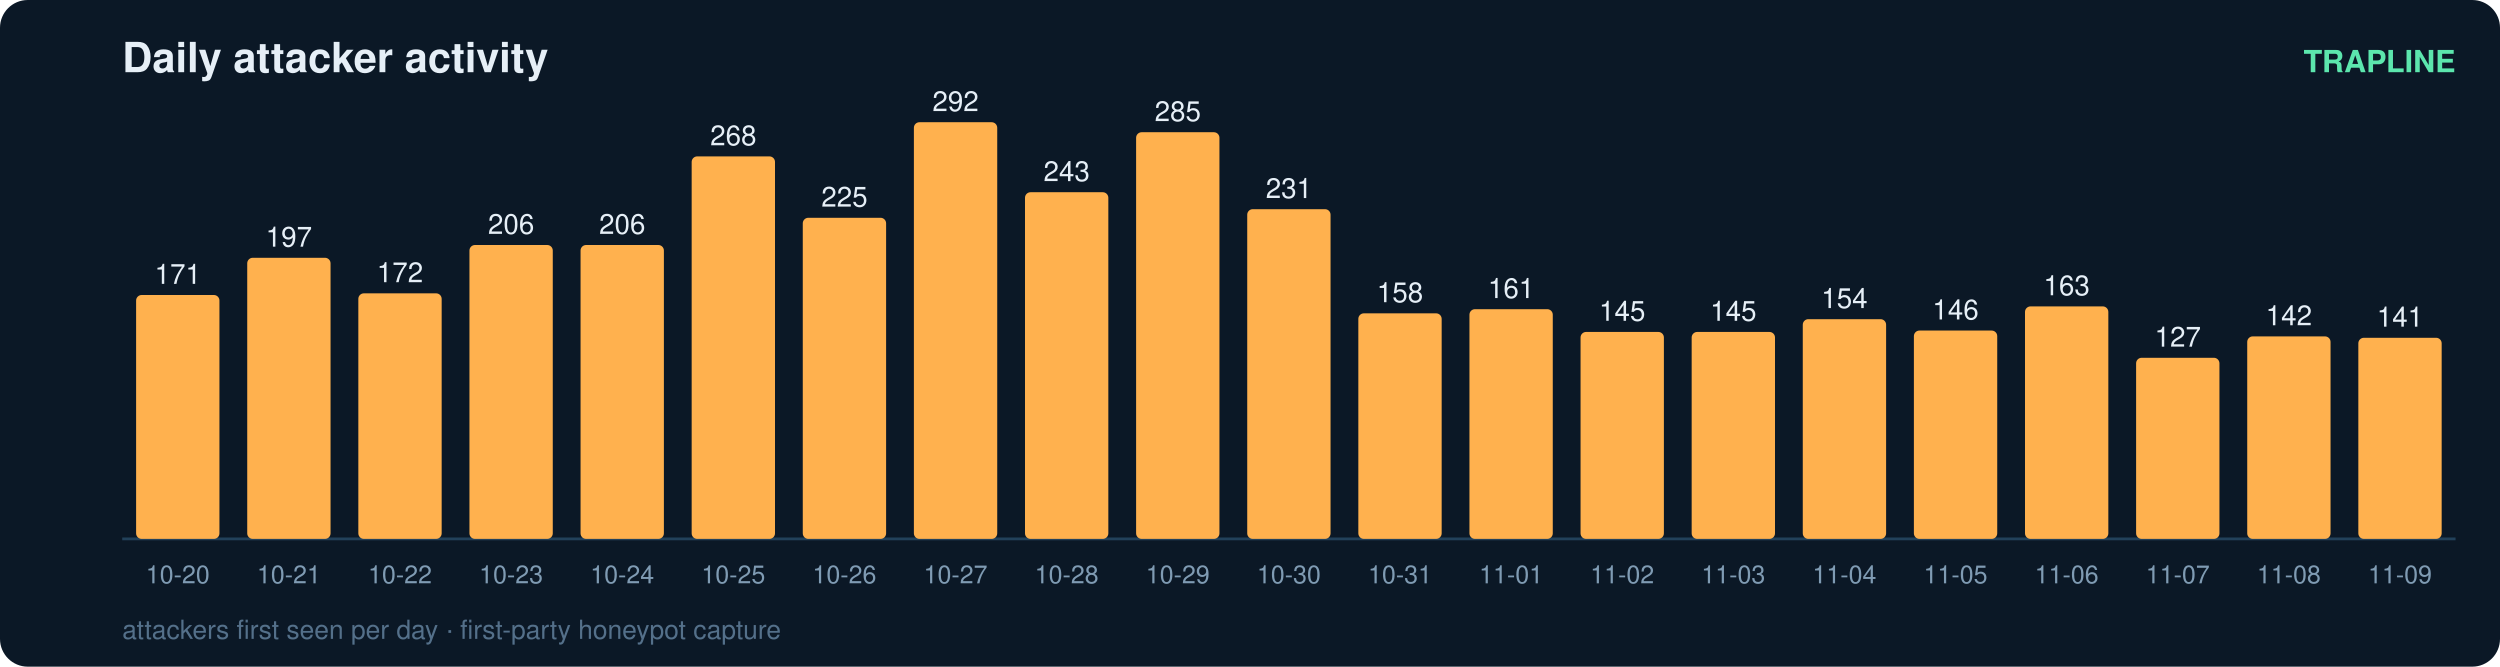
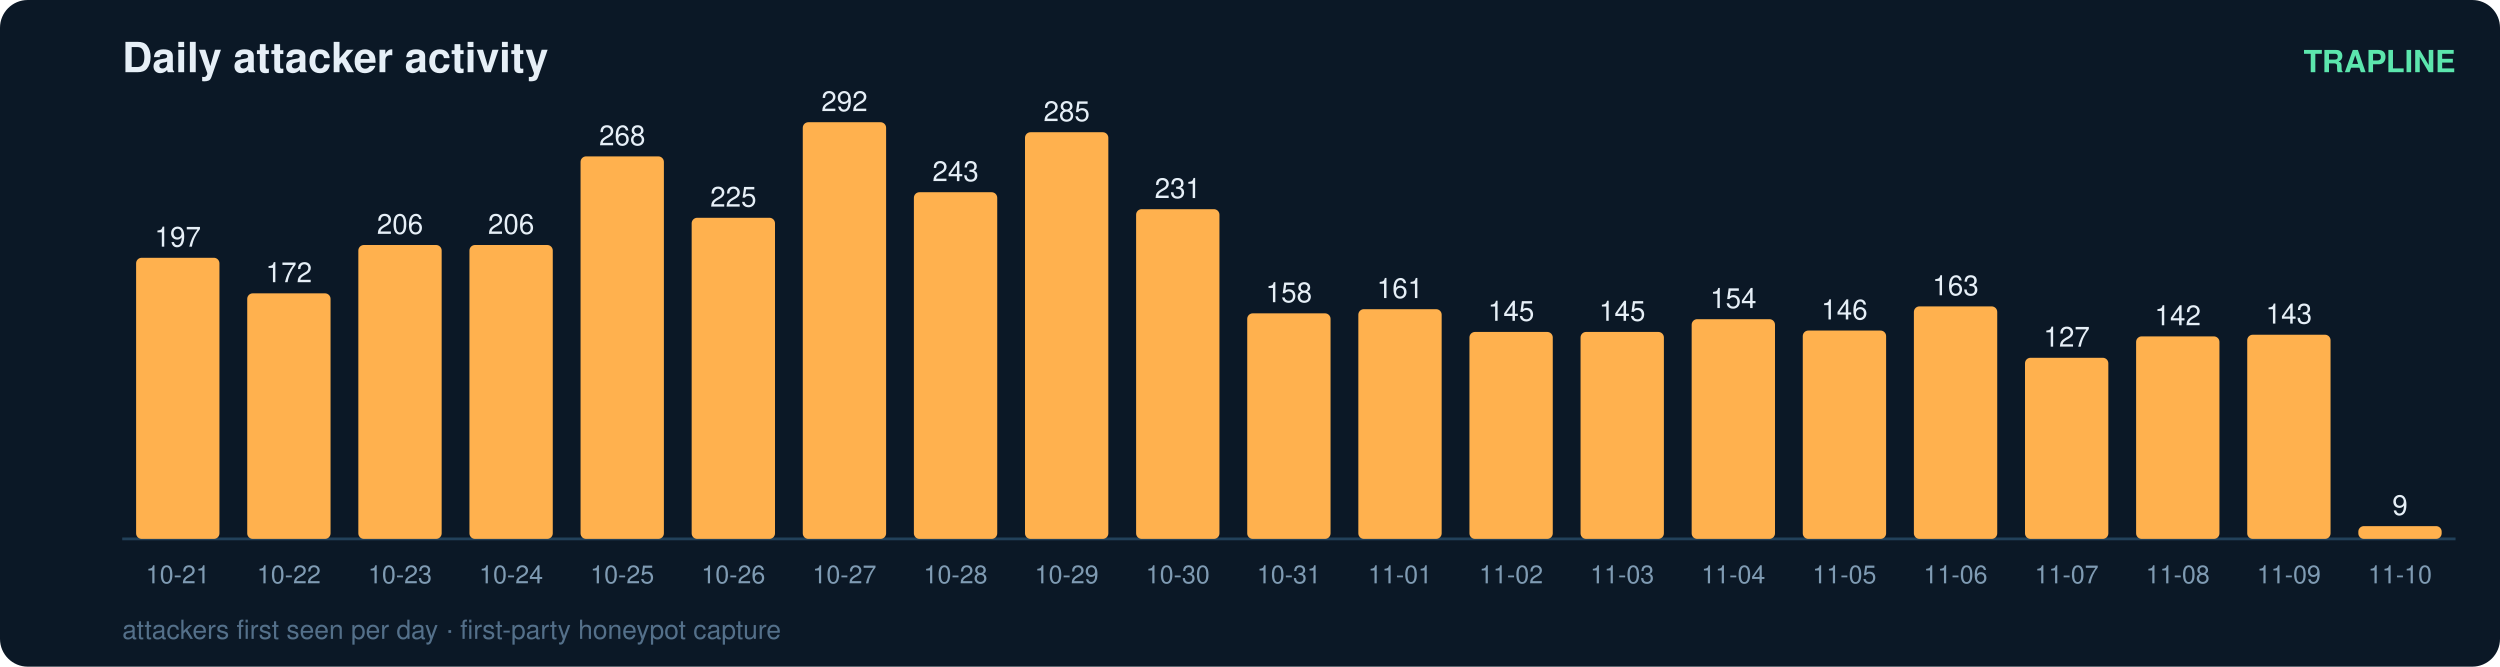
<svg xmlns="http://www.w3.org/2000/svg" width="900" height="240" viewBox="0 0 900 240" font-family="ui-sans-serif,Segoe UI,Helvetica,Arial">
  <rect width="900" height="240" rx="10" fill="#0b1826" />
  <text x="44" y="26" fill="#e6eff7" font-size="15" font-weight="700">Daily attacker activity</text>
  <text x="884" y="26" fill="#5ce6ad" font-size="11" text-anchor="end" font-weight="600">TRAPLINE</text>
  <line x1="44" y1="194" x2="884" y2="194" stroke="#22415a" stroke-width="1" />
-   <rect x="49" y="106.2" width="30" height="87.8" rx="2" fill="#ffb14e" />
-   <text x="64.0" y="102.2" fill="#e6eff7" font-size="10" text-anchor="middle" font-variant-numeric="tabular-nums">171</text>
-   <text x="64.0" y="210.0" fill="#7f9bb3" font-size="9" text-anchor="middle">10-20</text>
-   <rect x="89" y="92.8" width="30" height="101.2" rx="2" fill="#ffb14e" />
-   <text x="104.0" y="88.8" fill="#e6eff7" font-size="10" text-anchor="middle" font-variant-numeric="tabular-nums">197</text>
-   <text x="104.0" y="210.0" fill="#7f9bb3" font-size="9" text-anchor="middle">10-21</text>
-   <rect x="129" y="105.6" width="30" height="88.4" rx="2" fill="#ffb14e" />
-   <text x="144.0" y="101.6" fill="#e6eff7" font-size="10" text-anchor="middle" font-variant-numeric="tabular-nums">172</text>
-   <text x="144.0" y="210.0" fill="#7f9bb3" font-size="9" text-anchor="middle">10-22</text>
+   <rect x="49" y="92.8" width="30" height="101.2" rx="2" fill="#ffb14e" />
+   <text x="64.0" y="88.8" fill="#e6eff7" font-size="10" text-anchor="middle" font-variant-numeric="tabular-nums">197</text>
+   <text x="64.0" y="210.0" fill="#7f9bb3" font-size="9" text-anchor="middle">10-21</text>
+   <rect x="89" y="105.6" width="30" height="88.4" rx="2" fill="#ffb14e" />
+   <text x="104.0" y="101.6" fill="#e6eff7" font-size="10" text-anchor="middle" font-variant-numeric="tabular-nums">172</text>
+   <text x="104.0" y="210.0" fill="#7f9bb3" font-size="9" text-anchor="middle">10-22</text>
+   <rect x="129" y="88.2" width="30" height="105.8" rx="2" fill="#ffb14e" />
+   <text x="144.0" y="84.2" fill="#e6eff7" font-size="10" text-anchor="middle" font-variant-numeric="tabular-nums">206</text>
+   <text x="144.0" y="210.0" fill="#7f9bb3" font-size="9" text-anchor="middle">10-23</text>
  <rect x="169" y="88.2" width="30" height="105.8" rx="2" fill="#ffb14e" />
  <text x="184.0" y="84.2" fill="#e6eff7" font-size="10" text-anchor="middle" font-variant-numeric="tabular-nums">206</text>
-   <text x="184.0" y="210.0" fill="#7f9bb3" font-size="9" text-anchor="middle">10-23</text>
-   <rect x="209" y="88.2" width="30" height="105.8" rx="2" fill="#ffb14e" />
-   <text x="224.0" y="84.2" fill="#e6eff7" font-size="10" text-anchor="middle" font-variant-numeric="tabular-nums">206</text>
-   <text x="224.0" y="210.0" fill="#7f9bb3" font-size="9" text-anchor="middle">10-24</text>
-   <rect x="249" y="56.3" width="30" height="137.7" rx="2" fill="#ffb14e" />
-   <text x="264.0" y="52.3" fill="#e6eff7" font-size="10" text-anchor="middle" font-variant-numeric="tabular-nums">268</text>
-   <text x="264.0" y="210.0" fill="#7f9bb3" font-size="9" text-anchor="middle">10-25</text>
-   <rect x="289" y="78.4" width="30" height="115.6" rx="2" fill="#ffb14e" />
-   <text x="304.0" y="74.4" fill="#e6eff7" font-size="10" text-anchor="middle" font-variant-numeric="tabular-nums">225</text>
-   <text x="304.0" y="210.0" fill="#7f9bb3" font-size="9" text-anchor="middle">10-26</text>
-   <rect x="329" y="44.0" width="30" height="150.0" rx="2" fill="#ffb14e" />
-   <text x="344.0" y="40.0" fill="#e6eff7" font-size="10" text-anchor="middle" font-variant-numeric="tabular-nums">292</text>
-   <text x="344.0" y="210.0" fill="#7f9bb3" font-size="9" text-anchor="middle">10-27</text>
-   <rect x="369" y="69.2" width="30" height="124.8" rx="2" fill="#ffb14e" />
-   <text x="384.0" y="65.2" fill="#e6eff7" font-size="10" text-anchor="middle" font-variant-numeric="tabular-nums">243</text>
-   <text x="384.0" y="210.0" fill="#7f9bb3" font-size="9" text-anchor="middle">10-28</text>
-   <rect x="409" y="47.6" width="30" height="146.4" rx="2" fill="#ffb14e" />
-   <text x="424.0" y="43.6" fill="#e6eff7" font-size="10" text-anchor="middle" font-variant-numeric="tabular-nums">285</text>
-   <text x="424.0" y="210.0" fill="#7f9bb3" font-size="9" text-anchor="middle">10-29</text>
-   <rect x="449" y="75.3" width="30" height="118.7" rx="2" fill="#ffb14e" />
-   <text x="464.0" y="71.3" fill="#e6eff7" font-size="10" text-anchor="middle" font-variant-numeric="tabular-nums">231</text>
-   <text x="464.0" y="210.0" fill="#7f9bb3" font-size="9" text-anchor="middle">10-30</text>
-   <rect x="489" y="112.8" width="30" height="81.2" rx="2" fill="#ffb14e" />
-   <text x="504.0" y="108.8" fill="#e6eff7" font-size="10" text-anchor="middle" font-variant-numeric="tabular-nums">158</text>
-   <text x="504.0" y="210.0" fill="#7f9bb3" font-size="9" text-anchor="middle">10-31</text>
-   <rect x="529" y="111.3" width="30" height="82.7" rx="2" fill="#ffb14e" />
-   <text x="544.0" y="107.3" fill="#e6eff7" font-size="10" text-anchor="middle" font-variant-numeric="tabular-nums">161</text>
-   <text x="544.0" y="210.0" fill="#7f9bb3" font-size="9" text-anchor="middle">11-01</text>
+   <text x="184.0" y="210.0" fill="#7f9bb3" font-size="9" text-anchor="middle">10-24</text>
+   <rect x="209" y="56.3" width="30" height="137.7" rx="2" fill="#ffb14e" />
+   <text x="224.0" y="52.3" fill="#e6eff7" font-size="10" text-anchor="middle" font-variant-numeric="tabular-nums">268</text>
+   <text x="224.0" y="210.0" fill="#7f9bb3" font-size="9" text-anchor="middle">10-25</text>
+   <rect x="249" y="78.4" width="30" height="115.6" rx="2" fill="#ffb14e" />
+   <text x="264.0" y="74.4" fill="#e6eff7" font-size="10" text-anchor="middle" font-variant-numeric="tabular-nums">225</text>
+   <text x="264.0" y="210.0" fill="#7f9bb3" font-size="9" text-anchor="middle">10-26</text>
+   <rect x="289" y="44.0" width="30" height="150.0" rx="2" fill="#ffb14e" />
+   <text x="304.0" y="40.0" fill="#e6eff7" font-size="10" text-anchor="middle" font-variant-numeric="tabular-nums">292</text>
+   <text x="304.0" y="210.0" fill="#7f9bb3" font-size="9" text-anchor="middle">10-27</text>
+   <rect x="329" y="69.2" width="30" height="124.8" rx="2" fill="#ffb14e" />
+   <text x="344.0" y="65.2" fill="#e6eff7" font-size="10" text-anchor="middle" font-variant-numeric="tabular-nums">243</text>
+   <text x="344.0" y="210.0" fill="#7f9bb3" font-size="9" text-anchor="middle">10-28</text>
+   <rect x="369" y="47.6" width="30" height="146.4" rx="2" fill="#ffb14e" />
+   <text x="384.0" y="43.6" fill="#e6eff7" font-size="10" text-anchor="middle" font-variant-numeric="tabular-nums">285</text>
+   <text x="384.0" y="210.0" fill="#7f9bb3" font-size="9" text-anchor="middle">10-29</text>
+   <rect x="409" y="75.3" width="30" height="118.7" rx="2" fill="#ffb14e" />
+   <text x="424.0" y="71.3" fill="#e6eff7" font-size="10" text-anchor="middle" font-variant-numeric="tabular-nums">231</text>
+   <text x="424.0" y="210.0" fill="#7f9bb3" font-size="9" text-anchor="middle">10-30</text>
+   <rect x="449" y="112.8" width="30" height="81.2" rx="2" fill="#ffb14e" />
+   <text x="464.0" y="108.8" fill="#e6eff7" font-size="10" text-anchor="middle" font-variant-numeric="tabular-nums">158</text>
+   <text x="464.0" y="210.0" fill="#7f9bb3" font-size="9" text-anchor="middle">10-31</text>
+   <rect x="489" y="111.3" width="30" height="82.7" rx="2" fill="#ffb14e" />
+   <text x="504.0" y="107.3" fill="#e6eff7" font-size="10" text-anchor="middle" font-variant-numeric="tabular-nums">161</text>
+   <text x="504.0" y="210.0" fill="#7f9bb3" font-size="9" text-anchor="middle">11-01</text>
+   <rect x="529" y="119.5" width="30" height="74.5" rx="2" fill="#ffb14e" />
+   <text x="544.0" y="115.5" fill="#e6eff7" font-size="10" text-anchor="middle" font-variant-numeric="tabular-nums">145</text>
+   <text x="544.0" y="210.0" fill="#7f9bb3" font-size="9" text-anchor="middle">11-02</text>
  <rect x="569" y="119.5" width="30" height="74.5" rx="2" fill="#ffb14e" />
  <text x="584.0" y="115.5" fill="#e6eff7" font-size="10" text-anchor="middle" font-variant-numeric="tabular-nums">145</text>
-   <text x="584.0" y="210.0" fill="#7f9bb3" font-size="9" text-anchor="middle">11-02</text>
-   <rect x="609" y="119.5" width="30" height="74.5" rx="2" fill="#ffb14e" />
-   <text x="624.0" y="115.5" fill="#e6eff7" font-size="10" text-anchor="middle" font-variant-numeric="tabular-nums">145</text>
-   <text x="624.0" y="210.0" fill="#7f9bb3" font-size="9" text-anchor="middle">11-03</text>
-   <rect x="649" y="114.9" width="30" height="79.1" rx="2" fill="#ffb14e" />
-   <text x="664.0" y="110.9" fill="#e6eff7" font-size="10" text-anchor="middle" font-variant-numeric="tabular-nums">154</text>
-   <text x="664.0" y="210.0" fill="#7f9bb3" font-size="9" text-anchor="middle">11-04</text>
-   <rect x="689" y="119.0" width="30" height="75.0" rx="2" fill="#ffb14e" />
-   <text x="704.0" y="115.0" fill="#e6eff7" font-size="10" text-anchor="middle" font-variant-numeric="tabular-nums">146</text>
-   <text x="704.0" y="210.0" fill="#7f9bb3" font-size="9" text-anchor="middle">11-05</text>
-   <rect x="729" y="110.3" width="30" height="83.7" rx="2" fill="#ffb14e" />
-   <text x="744.0" y="106.3" fill="#e6eff7" font-size="10" text-anchor="middle" font-variant-numeric="tabular-nums">163</text>
-   <text x="744.0" y="210.0" fill="#7f9bb3" font-size="9" text-anchor="middle">11-06</text>
-   <rect x="769" y="128.8" width="30" height="65.2" rx="2" fill="#ffb14e" />
-   <text x="784.0" y="124.8" fill="#e6eff7" font-size="10" text-anchor="middle" font-variant-numeric="tabular-nums">127</text>
-   <text x="784.0" y="210.0" fill="#7f9bb3" font-size="9" text-anchor="middle">11-07</text>
-   <rect x="809" y="121.1" width="30" height="72.9" rx="2" fill="#ffb14e" />
-   <text x="824.0" y="117.1" fill="#e6eff7" font-size="10" text-anchor="middle" font-variant-numeric="tabular-nums">142</text>
-   <text x="824.0" y="210.0" fill="#7f9bb3" font-size="9" text-anchor="middle">11-08</text>
-   <rect x="849" y="121.6" width="30" height="72.4" rx="2" fill="#ffb14e" />
-   <text x="864.0" y="117.6" fill="#e6eff7" font-size="10" text-anchor="middle" font-variant-numeric="tabular-nums">141</text>
-   <text x="864.0" y="210.0" fill="#7f9bb3" font-size="9" text-anchor="middle">11-09</text>
+   <text x="584.0" y="210.0" fill="#7f9bb3" font-size="9" text-anchor="middle">11-03</text>
+   <rect x="609" y="114.9" width="30" height="79.1" rx="2" fill="#ffb14e" />
+   <text x="624.0" y="110.9" fill="#e6eff7" font-size="10" text-anchor="middle" font-variant-numeric="tabular-nums">154</text>
+   <text x="624.0" y="210.0" fill="#7f9bb3" font-size="9" text-anchor="middle">11-04</text>
+   <rect x="649" y="119.0" width="30" height="75.0" rx="2" fill="#ffb14e" />
+   <text x="664.0" y="115.0" fill="#e6eff7" font-size="10" text-anchor="middle" font-variant-numeric="tabular-nums">146</text>
+   <text x="664.0" y="210.0" fill="#7f9bb3" font-size="9" text-anchor="middle">11-05</text>
+   <rect x="689" y="110.3" width="30" height="83.7" rx="2" fill="#ffb14e" />
+   <text x="704.0" y="106.3" fill="#e6eff7" font-size="10" text-anchor="middle" font-variant-numeric="tabular-nums">163</text>
+   <text x="704.0" y="210.0" fill="#7f9bb3" font-size="9" text-anchor="middle">11-06</text>
+   <rect x="729" y="128.8" width="30" height="65.2" rx="2" fill="#ffb14e" />
+   <text x="744.0" y="124.8" fill="#e6eff7" font-size="10" text-anchor="middle" font-variant-numeric="tabular-nums">127</text>
+   <text x="744.0" y="210.0" fill="#7f9bb3" font-size="9" text-anchor="middle">11-07</text>
+   <rect x="769" y="121.1" width="30" height="72.9" rx="2" fill="#ffb14e" />
+   <text x="784.0" y="117.1" fill="#e6eff7" font-size="10" text-anchor="middle" font-variant-numeric="tabular-nums">142</text>
+   <text x="784.0" y="210.0" fill="#7f9bb3" font-size="9" text-anchor="middle">11-08</text>
+   <rect x="809" y="120.5" width="30" height="73.5" rx="2" fill="#ffb14e" />
+   <text x="824.0" y="116.5" fill="#e6eff7" font-size="10" text-anchor="middle" font-variant-numeric="tabular-nums">143</text>
+   <text x="824.0" y="210.0" fill="#7f9bb3" font-size="9" text-anchor="middle">11-09</text>
+   <rect x="849" y="189.4" width="30" height="4.6" rx="2" fill="#ffb14e" />
+   <text x="864.0" y="185.4" fill="#e6eff7" font-size="10" text-anchor="middle" font-variant-numeric="tabular-nums">9</text>
+   <text x="864.0" y="210.0" fill="#7f9bb3" font-size="9" text-anchor="middle">11-10</text>
  <text x="44" y="230" fill="#54708a" font-size="9.5">attackers first seen per day · first-party honeypot capture</text>
</svg>
